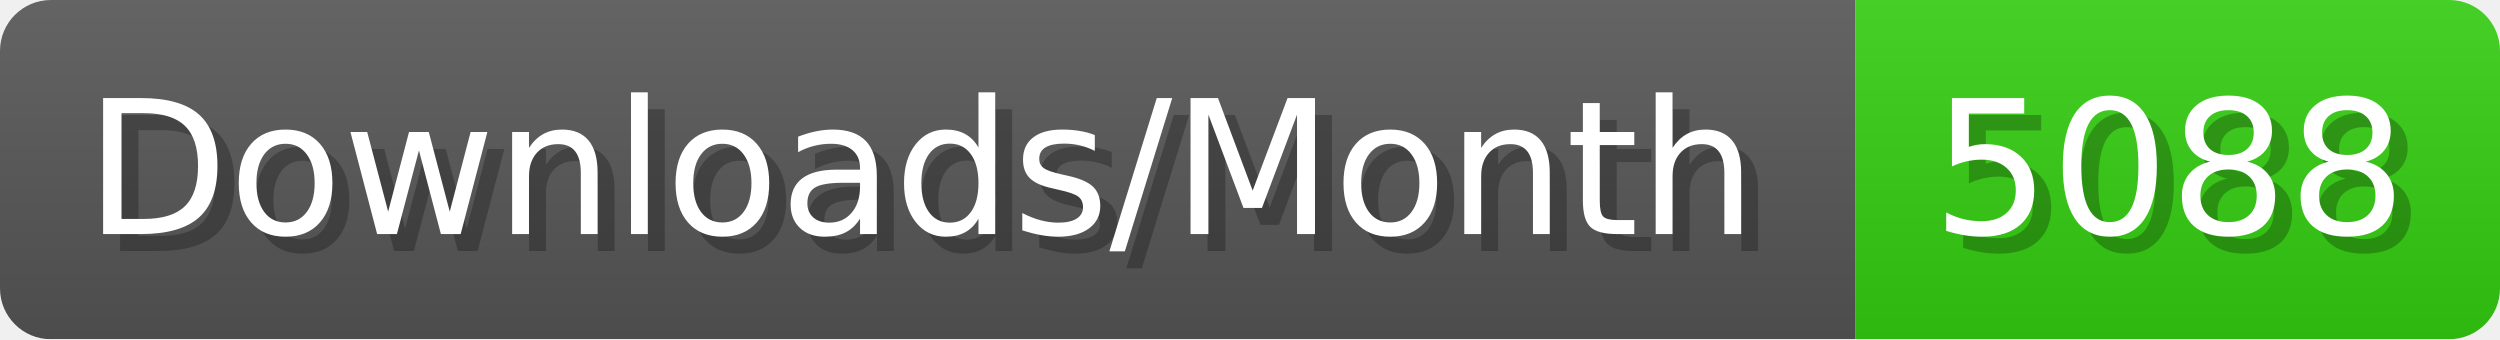
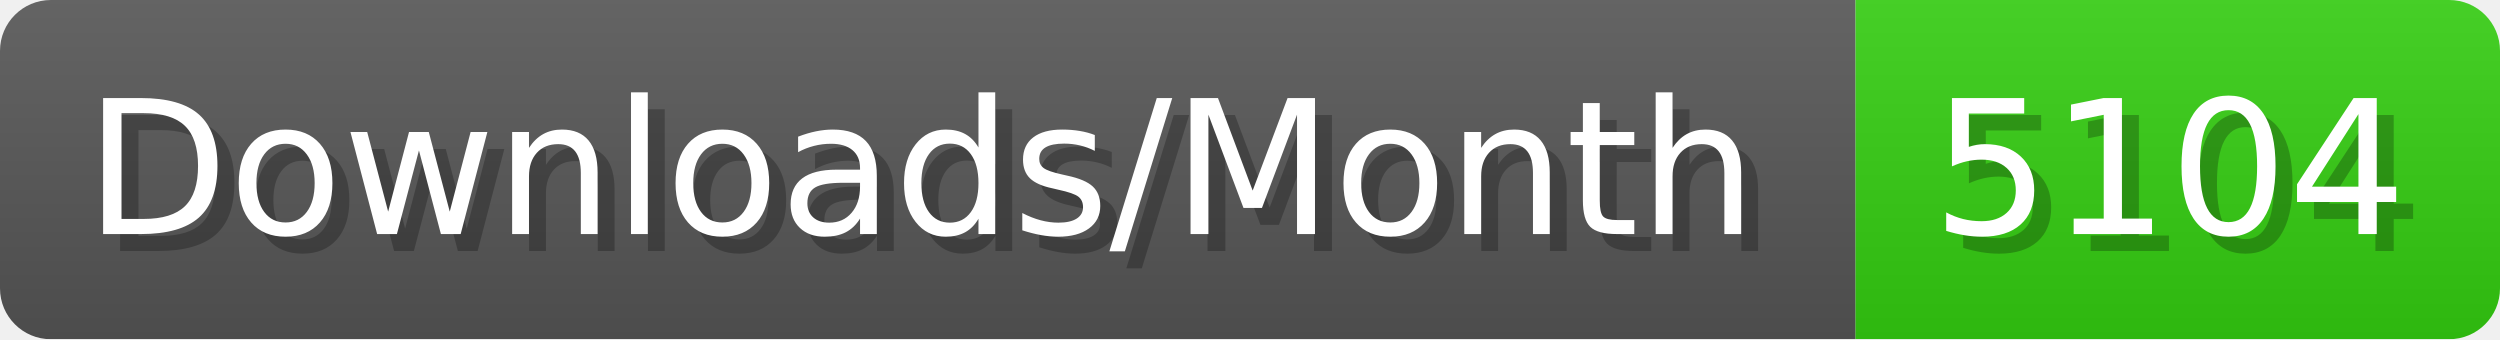
- <svg xmlns="http://www.w3.org/2000/svg" width="147.4" height="20" viewBox="0 0 1474 200" role="img" aria-label="Downloads/Month: 5088">
+ <svg xmlns="http://www.w3.org/2000/svg" width="147.4" height="20" viewBox="0 0 1474 200" role="img" aria-label="Downloads/Month: 5104">
  <linearGradient id="YlXUI" x2="0" y2="100%">
    <stop offset="0" stop-opacity=".1" stop-color="#EEE" />
    <stop offset="1" stop-opacity=".1" />
  </linearGradient>
  <mask id="JHhop">
    <rect width="1474" height="200" rx="30" fill="#FFF" />
  </mask>
  <g mask="url(#JHhop)">
    <rect width="1094" height="200" fill="#555" />
    <rect width="380" height="200" fill="#3C1" x="1094" />
    <rect width="1474" height="200" fill="url(#YlXUI)" />
  </g>
  <g aria-hidden="true" fill="#fff" text-anchor="start" font-family="Verdana,DejaVu Sans,sans-serif" font-size="110">
    <text x="60" y="148" textLength="994" fill="#000" opacity="0.25">Downloads/Month</text>
    <text x="50" y="138" textLength="994">Downloads/Month</text>
-     <text x="1149" y="148" textLength="280" fill="#000" opacity="0.25">5088</text>
-     <text x="1139" y="138" textLength="280">5088</text>
+     <text x="1149" y="148" textLength="280" fill="#000" opacity="0.25">5104</text>
+     <text x="1139" y="138" textLength="280">5104</text>
  </g>
</svg>
